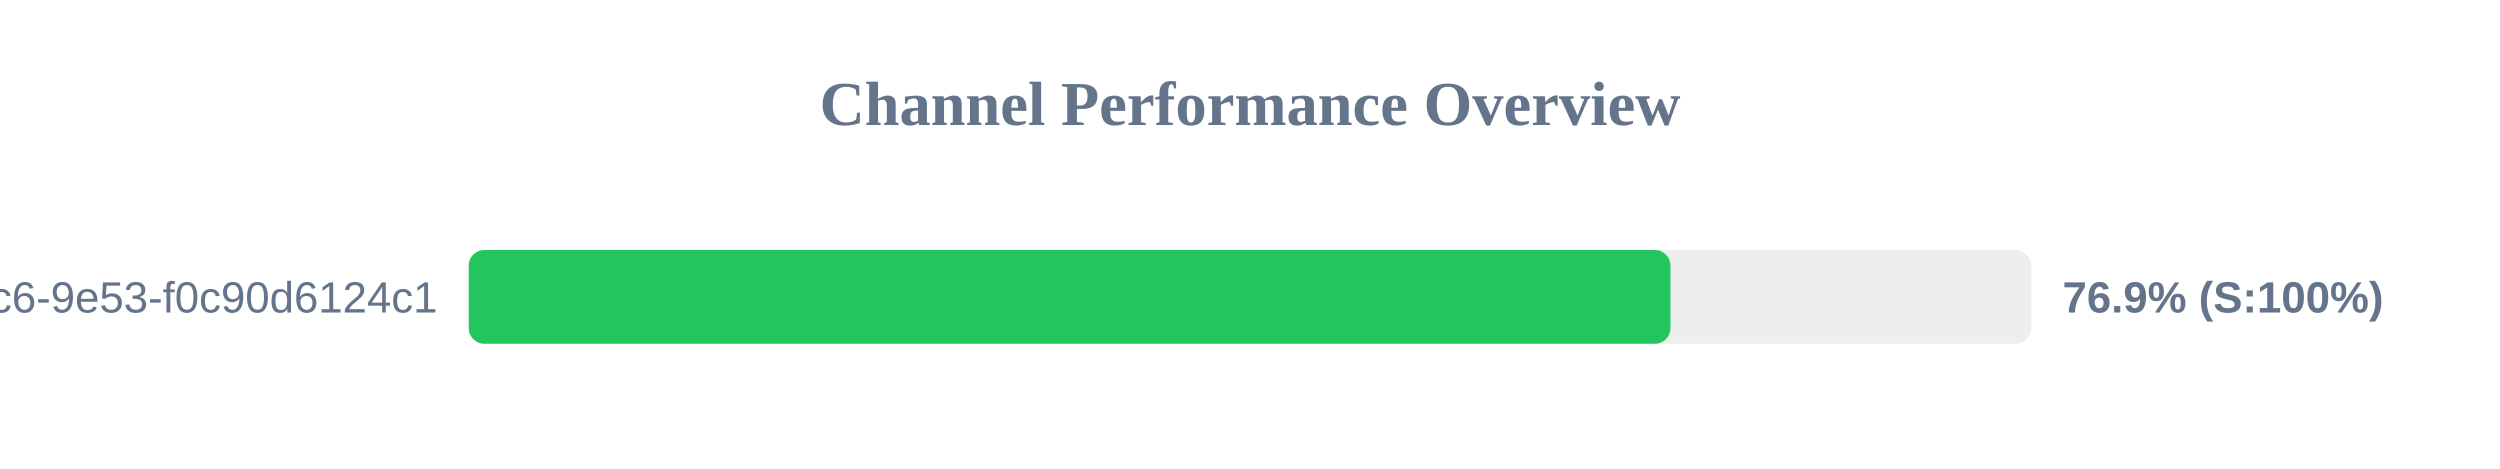
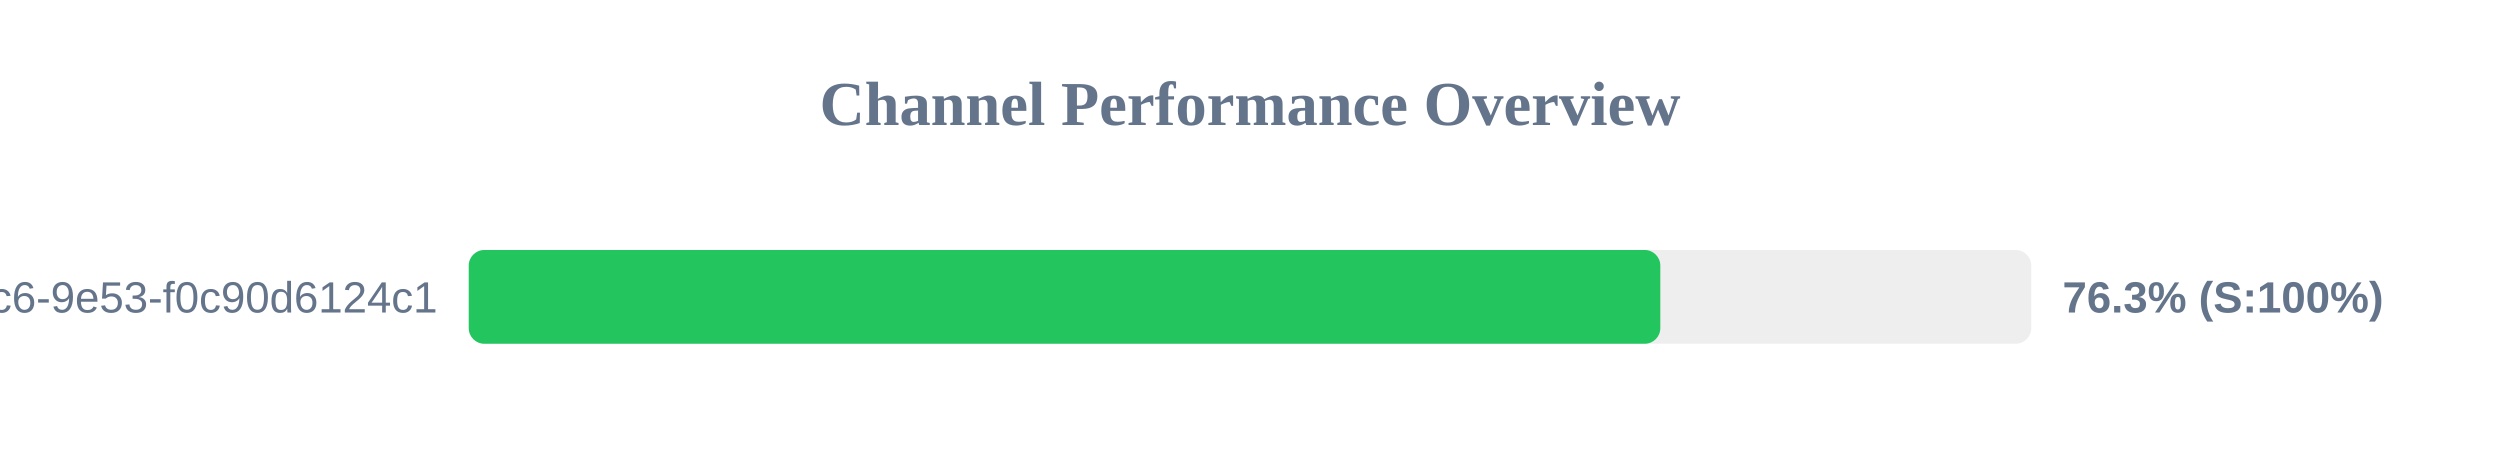
<svg xmlns="http://www.w3.org/2000/svg" width="800" height="150" version="1.1">
  <style>
        .row { font: 14px Arial; fill: #64748b; }
        .score { font: bold 14px Arial; fill: #64748b; }
    </style>
  <text x="400" y="40" text-anchor="middle" font-size="20px" font-weight="bold" fill="#64748b">Channel Performance Overview</text>
  <rect x="150" y="80" width="500" height="30" fill="#eee" rx="5" />
-   <rect x="150" y="80" width="384.55" height="30" fill="#22c55e" rx="5" />
+   <rect x="150" y="80" width="381.3" height="30" fill="#22c55e" rx="5" />
  <text x="140" y="100" text-anchor="end" class="row">?uuid=4685eb2a-5ddb-4dc6-9e53-f0c90d6124c1</text>
-   <text x="660" y="100" text-anchor="start" class="score">76.9% (S:100%)</text>
+   <text x="660" y="100" text-anchor="start" class="score">76.3% (S:100%)</text>
</svg>
